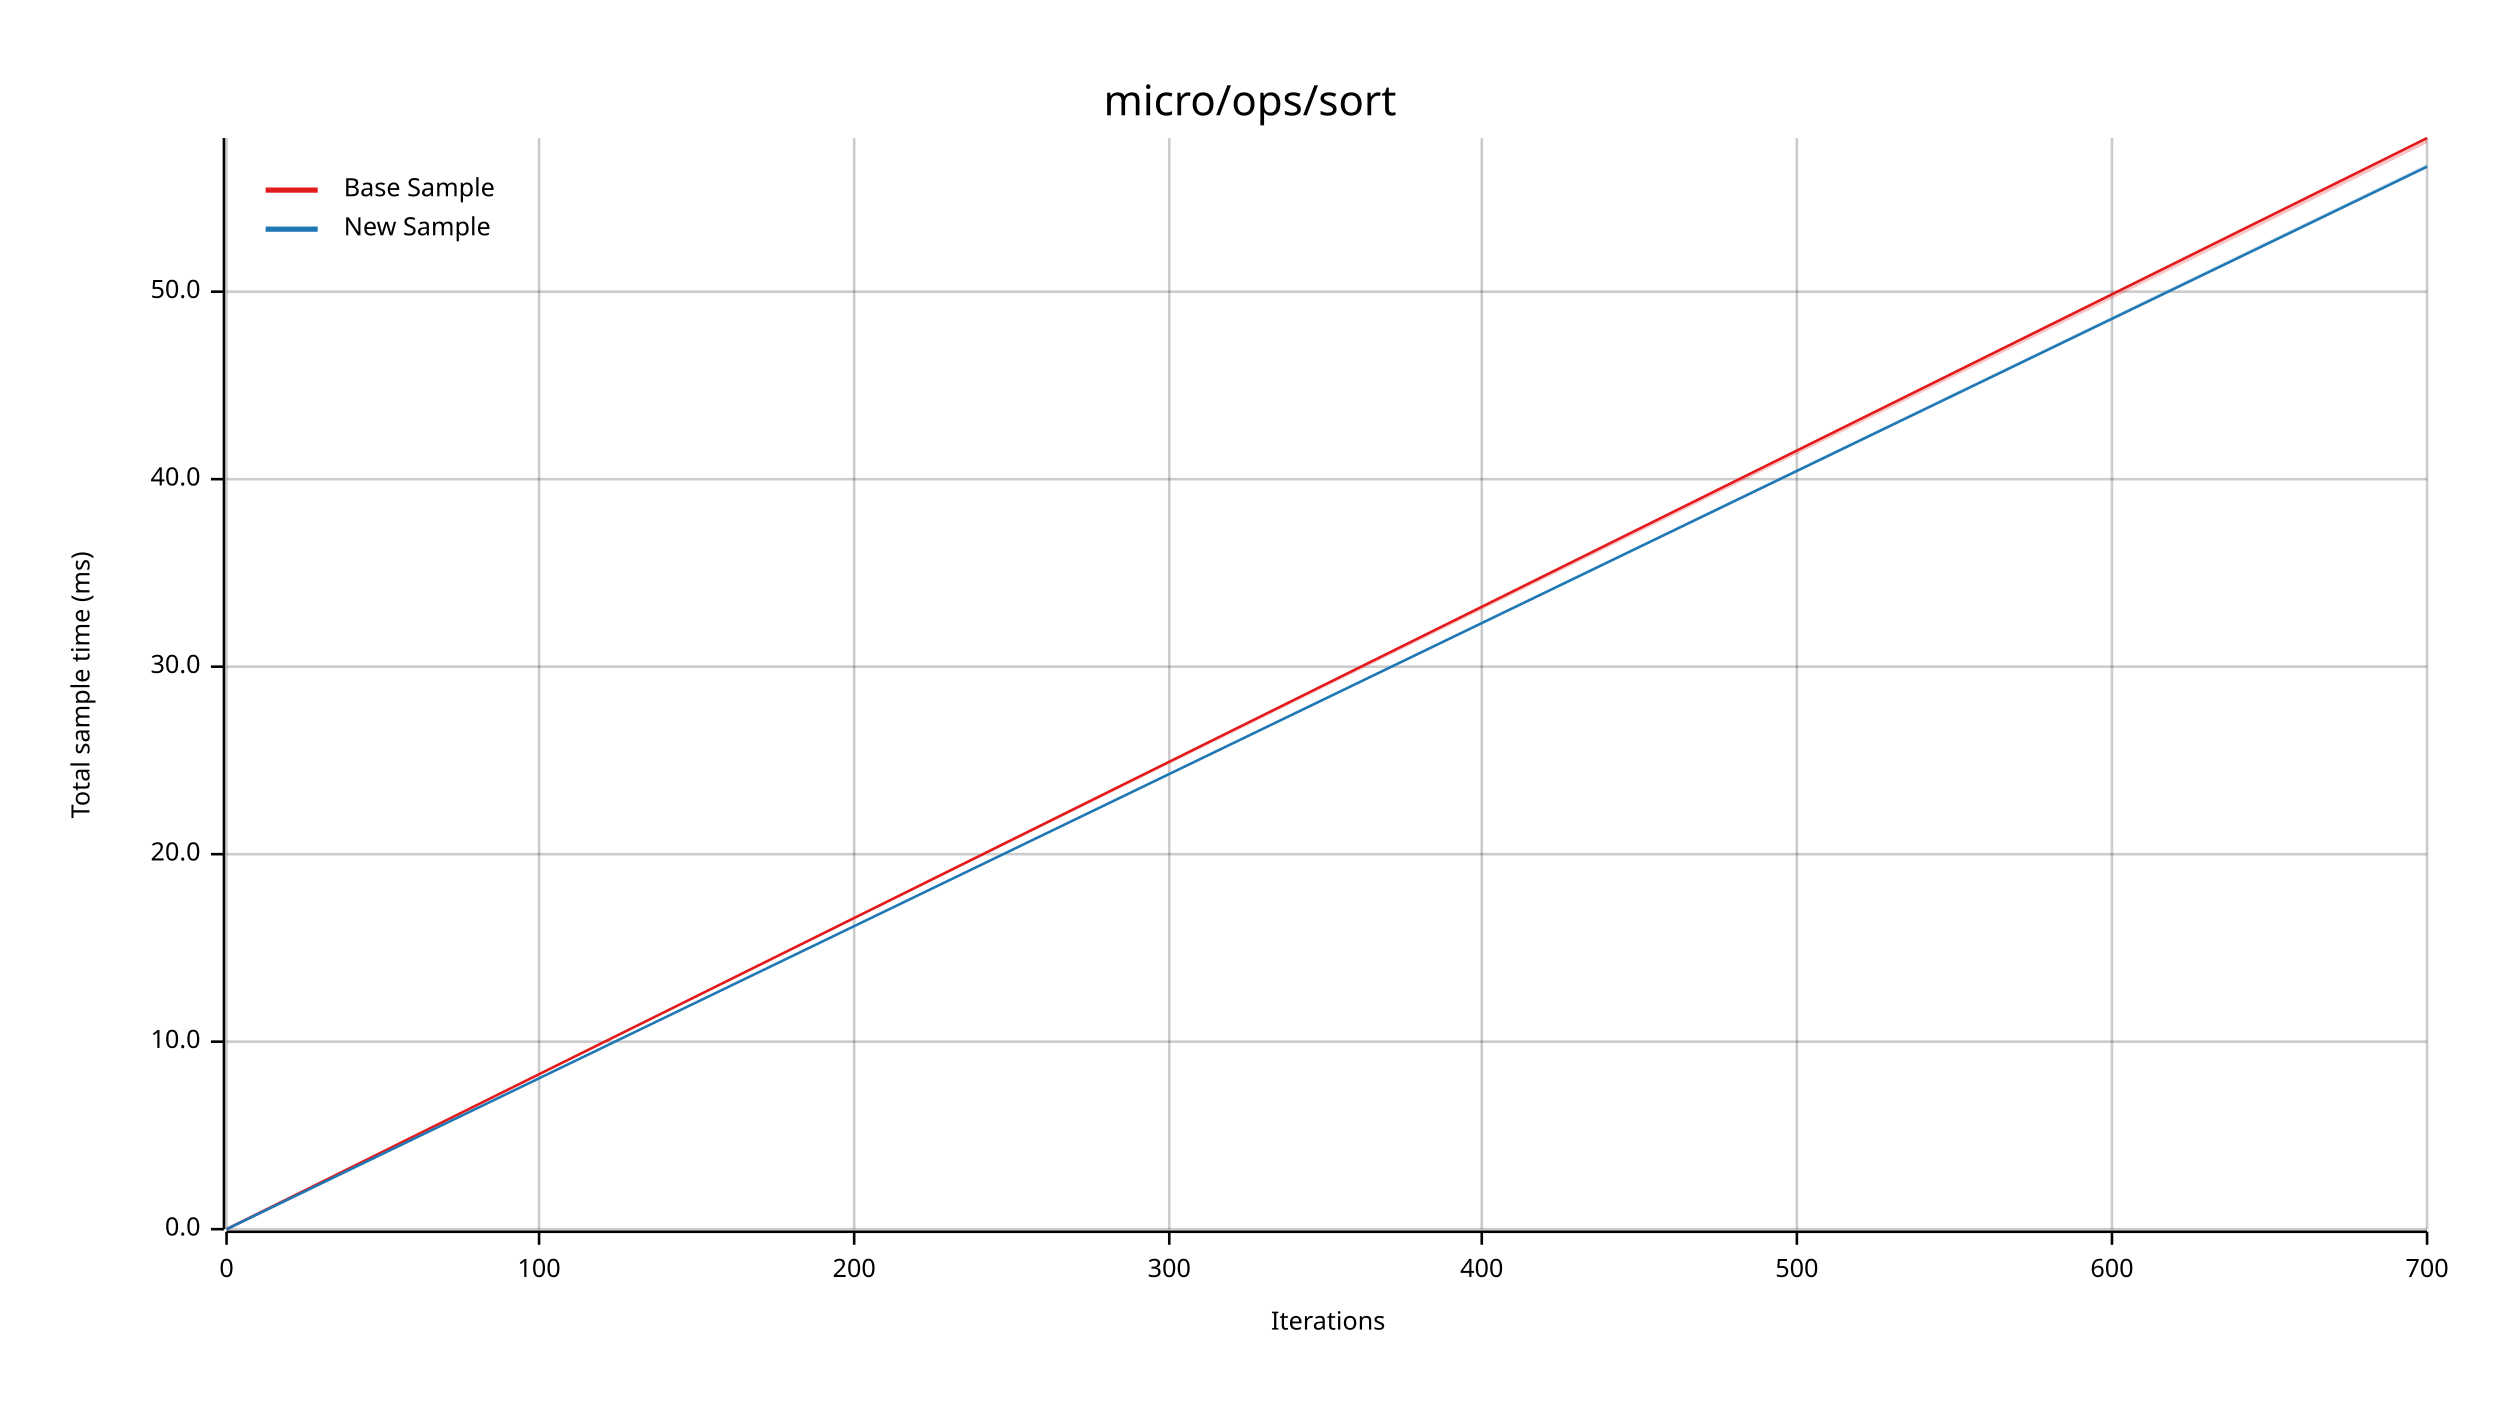
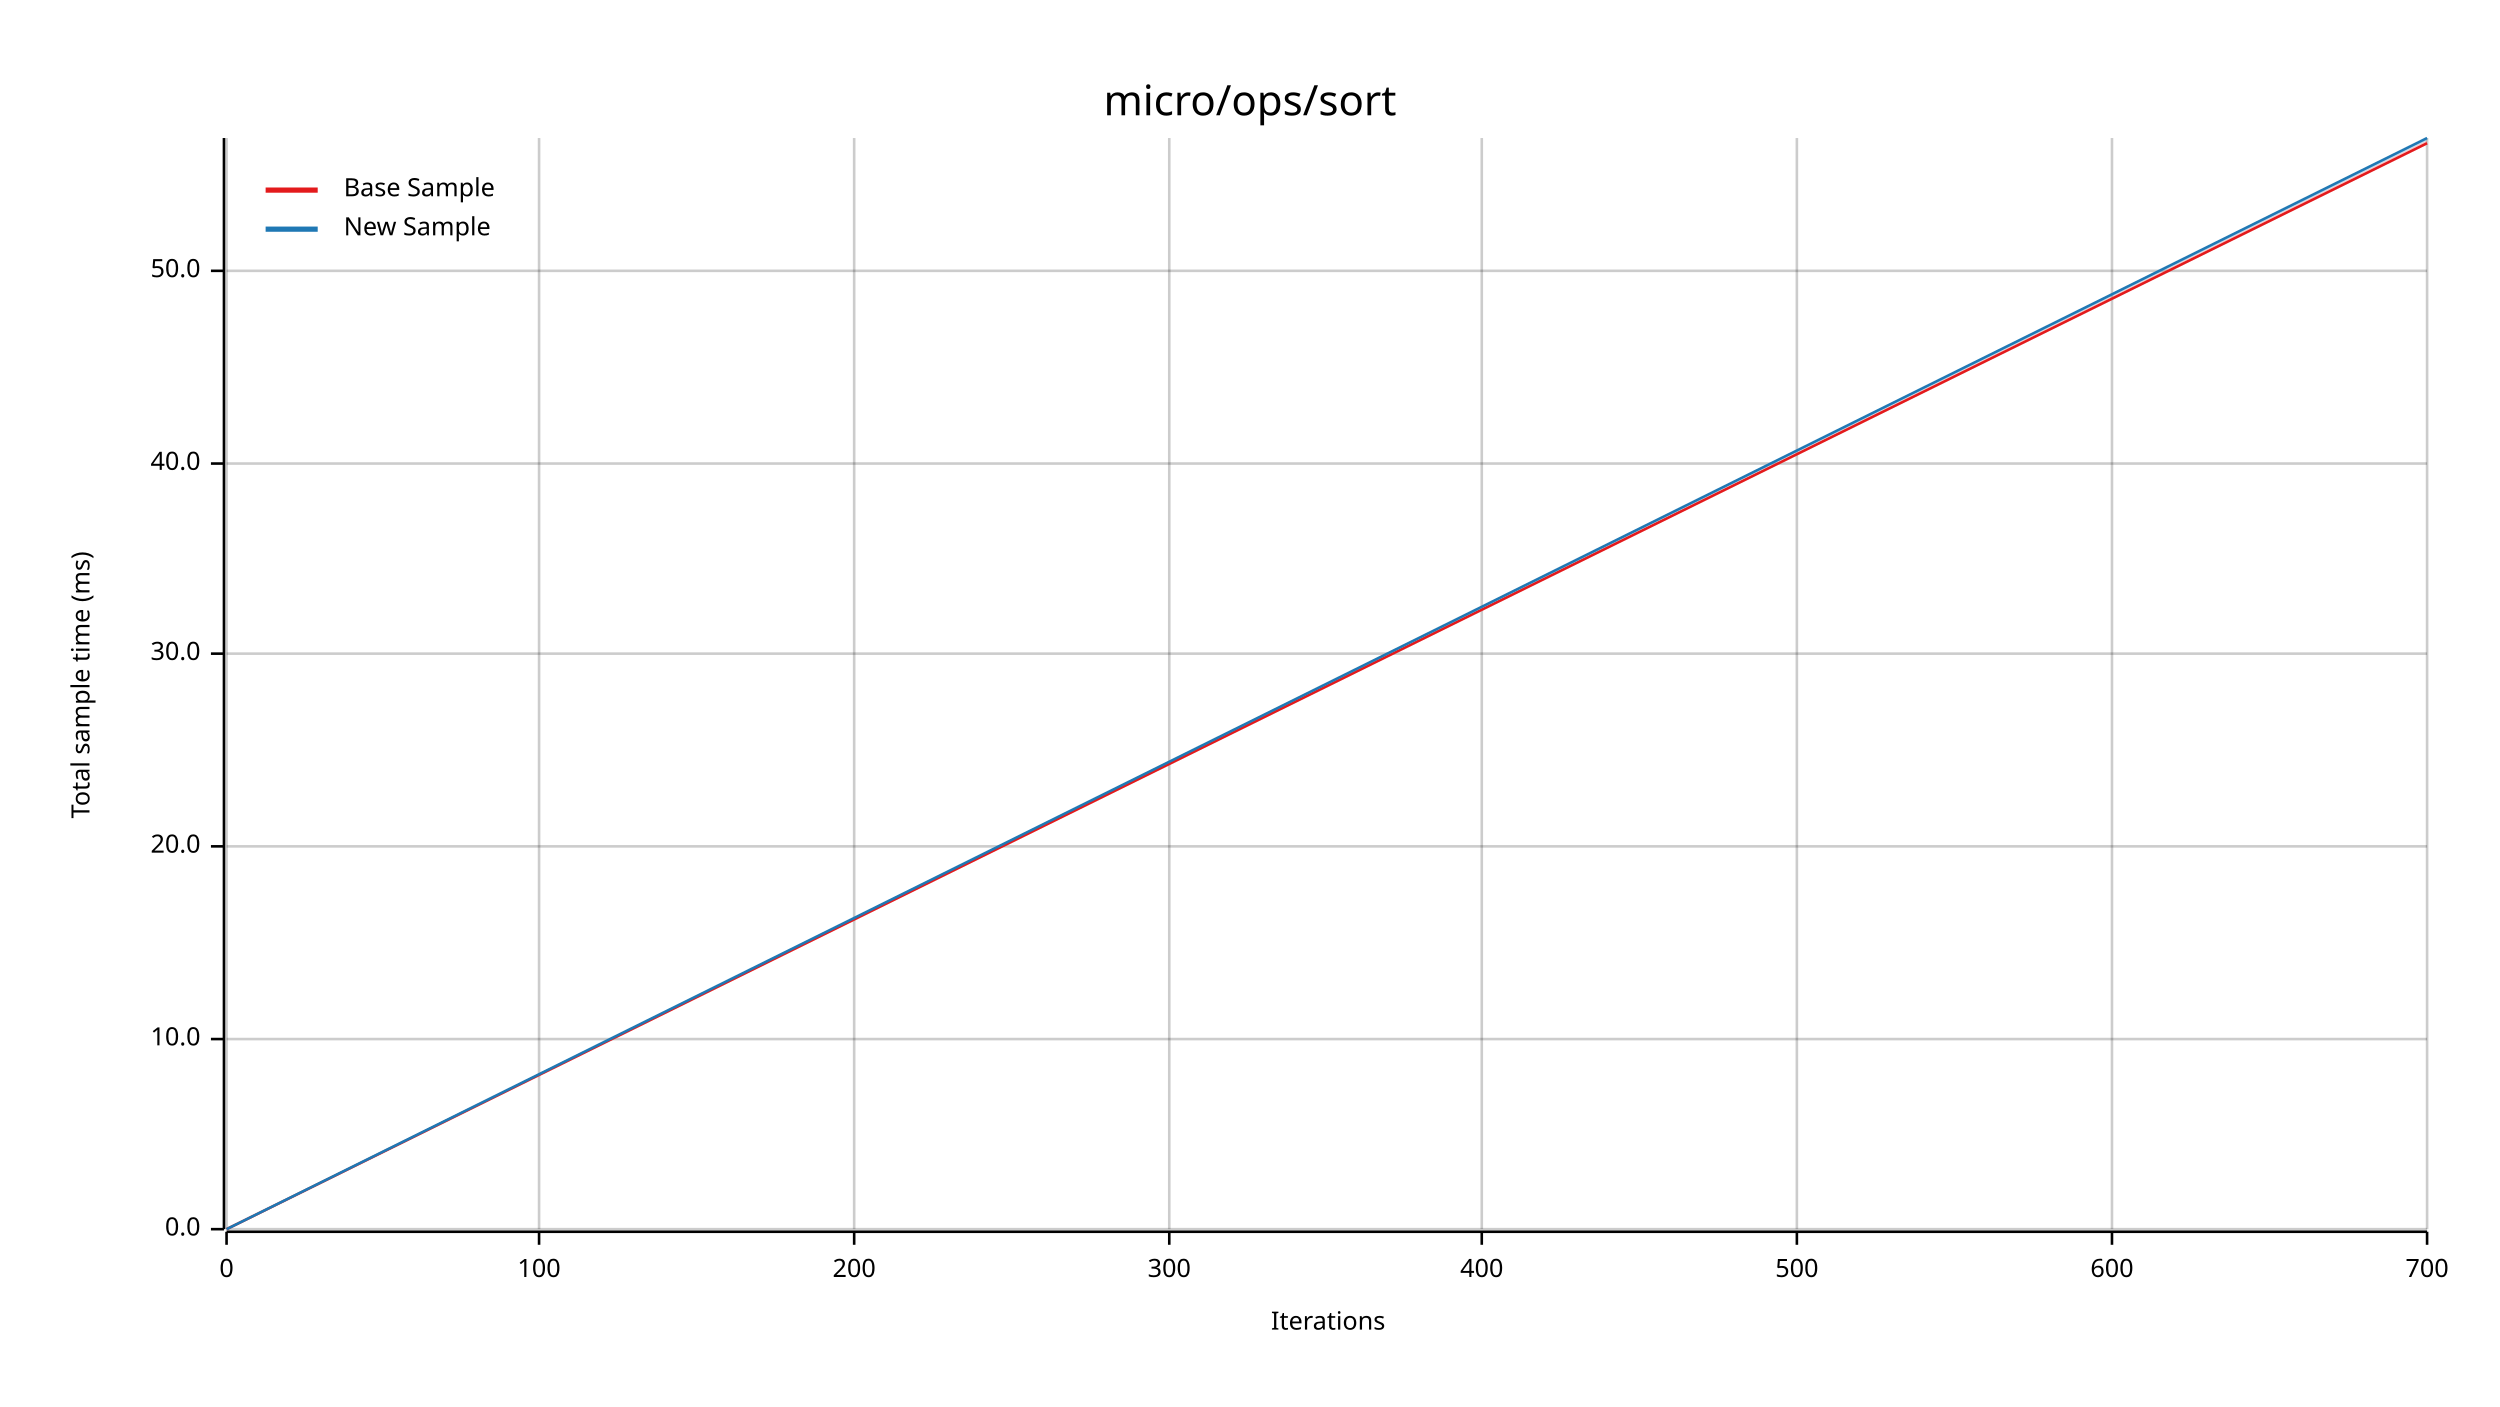
<svg xmlns="http://www.w3.org/2000/svg" width="960" height="540" viewBox="0 0 960 540">
  <text x="480" y="32" dy="0.76em" text-anchor="middle" font-family="sans-serif" font-size="16.129" opacity="1" fill="#000000">
micro/ops/sort
</text>
  <text x="27" y="263" dy="0.76em" text-anchor="middle" font-family="sans-serif" font-size="9.677" opacity="1" fill="#000000" transform="rotate(270, 27, 263)">
Total sample time (ms)
</text>
  <text x="510" y="513" dy="-0.5ex" text-anchor="middle" font-family="sans-serif" font-size="9.677" opacity="1" fill="#000000">
Iterations
</text>
  <line opacity="0.2" stroke="#000000" stroke-width="1" x1="87" y1="472" x2="87" y2="53" />
  <line opacity="0.2" stroke="#000000" stroke-width="1" x1="207" y1="472" x2="207" y2="53" />
  <line opacity="0.2" stroke="#000000" stroke-width="1" x1="328" y1="472" x2="328" y2="53" />
  <line opacity="0.2" stroke="#000000" stroke-width="1" x1="449" y1="472" x2="449" y2="53" />
  <line opacity="0.2" stroke="#000000" stroke-width="1" x1="569" y1="472" x2="569" y2="53" />
  <line opacity="0.2" stroke="#000000" stroke-width="1" x1="690" y1="472" x2="690" y2="53" />
  <line opacity="0.2" stroke="#000000" stroke-width="1" x1="811" y1="472" x2="811" y2="53" />
  <line opacity="0.2" stroke="#000000" stroke-width="1" x1="932" y1="472" x2="932" y2="53" />
  <line opacity="0.2" stroke="#000000" stroke-width="1" x1="87" y1="472" x2="932" y2="472" />
-   <line opacity="0.2" stroke="#000000" stroke-width="1" x1="87" y1="400" x2="932" y2="400" />
-   <line opacity="0.2" stroke="#000000" stroke-width="1" x1="87" y1="328" x2="932" y2="328" />
-   <line opacity="0.2" stroke="#000000" stroke-width="1" x1="87" y1="256" x2="932" y2="256" />
-   <line opacity="0.2" stroke="#000000" stroke-width="1" x1="87" y1="184" x2="932" y2="184" />
-   <line opacity="0.2" stroke="#000000" stroke-width="1" x1="87" y1="112" x2="932" y2="112" />
+   <line opacity="0.2" stroke="#000000" stroke-width="1" x1="87" y1="399" x2="932" y2="399" />
+   <line opacity="0.2" stroke="#000000" stroke-width="1" x1="87" y1="325" x2="932" y2="325" />
+   <line opacity="0.2" stroke="#000000" stroke-width="1" x1="87" y1="251" x2="932" y2="251" />
+   <line opacity="0.2" stroke="#000000" stroke-width="1" x1="87" y1="178" x2="932" y2="178" />
+   <line opacity="0.2" stroke="#000000" stroke-width="1" x1="87" y1="104" x2="932" y2="104" />
  <polyline fill="none" opacity="1" stroke="#000000" stroke-width="1" points="86,53 86,472 " />
  <text x="77" y="472" dy="0.5ex" text-anchor="end" font-family="sans-serif" font-size="9.677" opacity="1" fill="#000000">
0.0
</text>
  <polyline fill="none" opacity="1" stroke="#000000" stroke-width="1" points="81,472 86,472 " />
-   <text x="77" y="400" dy="0.5ex" text-anchor="end" font-family="sans-serif" font-size="9.677" opacity="1" fill="#000000">
+   <text x="77" y="399" dy="0.5ex" text-anchor="end" font-family="sans-serif" font-size="9.677" opacity="1" fill="#000000">
10.0
</text>
-   <polyline fill="none" opacity="1" stroke="#000000" stroke-width="1" points="81,400 86,400 " />
-   <text x="77" y="328" dy="0.5ex" text-anchor="end" font-family="sans-serif" font-size="9.677" opacity="1" fill="#000000">
+   <polyline fill="none" opacity="1" stroke="#000000" stroke-width="1" points="81,399 86,399 " />
+   <text x="77" y="325" dy="0.5ex" text-anchor="end" font-family="sans-serif" font-size="9.677" opacity="1" fill="#000000">
20.0
</text>
-   <polyline fill="none" opacity="1" stroke="#000000" stroke-width="1" points="81,328 86,328 " />
-   <text x="77" y="256" dy="0.5ex" text-anchor="end" font-family="sans-serif" font-size="9.677" opacity="1" fill="#000000">
+   <polyline fill="none" opacity="1" stroke="#000000" stroke-width="1" points="81,325 86,325 " />
+   <text x="77" y="251" dy="0.5ex" text-anchor="end" font-family="sans-serif" font-size="9.677" opacity="1" fill="#000000">
30.0
</text>
-   <polyline fill="none" opacity="1" stroke="#000000" stroke-width="1" points="81,256 86,256 " />
-   <text x="77" y="184" dy="0.5ex" text-anchor="end" font-family="sans-serif" font-size="9.677" opacity="1" fill="#000000">
+   <polyline fill="none" opacity="1" stroke="#000000" stroke-width="1" points="81,251 86,251 " />
+   <text x="77" y="178" dy="0.5ex" text-anchor="end" font-family="sans-serif" font-size="9.677" opacity="1" fill="#000000">
40.0
</text>
-   <polyline fill="none" opacity="1" stroke="#000000" stroke-width="1" points="81,184 86,184 " />
-   <text x="77" y="112" dy="0.5ex" text-anchor="end" font-family="sans-serif" font-size="9.677" opacity="1" fill="#000000">
+   <polyline fill="none" opacity="1" stroke="#000000" stroke-width="1" points="81,178 86,178 " />
+   <text x="77" y="104" dy="0.5ex" text-anchor="end" font-family="sans-serif" font-size="9.677" opacity="1" fill="#000000">
50.0
</text>
-   <polyline fill="none" opacity="1" stroke="#000000" stroke-width="1" points="81,112 86,112 " />
+   <polyline fill="none" opacity="1" stroke="#000000" stroke-width="1" points="81,104 86,104 " />
  <polyline fill="none" opacity="1" stroke="#000000" stroke-width="1" points="87,473 932,473 " />
  <text x="87" y="483" dy="0.76em" text-anchor="middle" font-family="sans-serif" font-size="9.677" opacity="1" fill="#000000">
0
</text>
  <polyline fill="none" opacity="1" stroke="#000000" stroke-width="1" points="87,473 87,478 " />
  <text x="207" y="483" dy="0.76em" text-anchor="middle" font-family="sans-serif" font-size="9.677" opacity="1" fill="#000000">
100
</text>
  <polyline fill="none" opacity="1" stroke="#000000" stroke-width="1" points="207,473 207,478 " />
  <text x="328" y="483" dy="0.76em" text-anchor="middle" font-family="sans-serif" font-size="9.677" opacity="1" fill="#000000">
200
</text>
  <polyline fill="none" opacity="1" stroke="#000000" stroke-width="1" points="328,473 328,478 " />
  <text x="449" y="483" dy="0.76em" text-anchor="middle" font-family="sans-serif" font-size="9.677" opacity="1" fill="#000000">
300
</text>
  <polyline fill="none" opacity="1" stroke="#000000" stroke-width="1" points="449,473 449,478 " />
  <text x="569" y="483" dy="0.76em" text-anchor="middle" font-family="sans-serif" font-size="9.677" opacity="1" fill="#000000">
400
</text>
  <polyline fill="none" opacity="1" stroke="#000000" stroke-width="1" points="569,473 569,478 " />
  <text x="690" y="483" dy="0.76em" text-anchor="middle" font-family="sans-serif" font-size="9.677" opacity="1" fill="#000000">
500
</text>
  <polyline fill="none" opacity="1" stroke="#000000" stroke-width="1" points="690,473 690,478 " />
  <text x="811" y="483" dy="0.76em" text-anchor="middle" font-family="sans-serif" font-size="9.677" opacity="1" fill="#000000">
600
</text>
  <polyline fill="none" opacity="1" stroke="#000000" stroke-width="1" points="811,473 811,478 " />
  <text x="932" y="483" dy="0.76em" text-anchor="middle" font-family="sans-serif" font-size="9.677" opacity="1" fill="#000000">
700
</text>
  <polyline fill="none" opacity="1" stroke="#000000" stroke-width="1" points="932,473 932,478 " />
-   <polyline fill="none" opacity="1" stroke="#E31A1C" stroke-width="1" points="87,472 932,53 " />
-   <polygon opacity="0.25" fill="#E31A1C" points="87,472 932,55 932,53 " />
-   <polyline fill="none" opacity="1" stroke="#1F78B4" stroke-width="1" points="87,472 932,64 " />
-   <polygon opacity="0.25" fill="#1F78B4" points="87,472 932,64 932,63 " />
+   <polyline fill="none" opacity="1" stroke="#E31A1C" stroke-width="1" points="87,472 932,55 " />
+   <polygon opacity="0.25" fill="#E31A1C" points="87,472 932,55 932,54 " />
+   <polyline fill="none" opacity="1" stroke="#1F78B4" stroke-width="1" points="87,472 932,53 " />
+   <polygon opacity="0.25" fill="#1F78B4" points="87,472 932,54 932,53 " />
  <text x="132" y="68" dy="0.76em" text-anchor="start" font-family="sans-serif" font-size="9.677" opacity="1" fill="#000000">
Base Sample
</text>
  <text x="132" y="83" dy="0.76em" text-anchor="start" font-family="sans-serif" font-size="9.677" opacity="1" fill="#000000">
New Sample
</text>
  <polyline fill="none" opacity="1" stroke="#E31A1C" stroke-width="2" points="102,73 122,73 " />
  <polyline fill="none" opacity="1" stroke="#1F78B4" stroke-width="2" points="102,88 122,88 " />
</svg>
